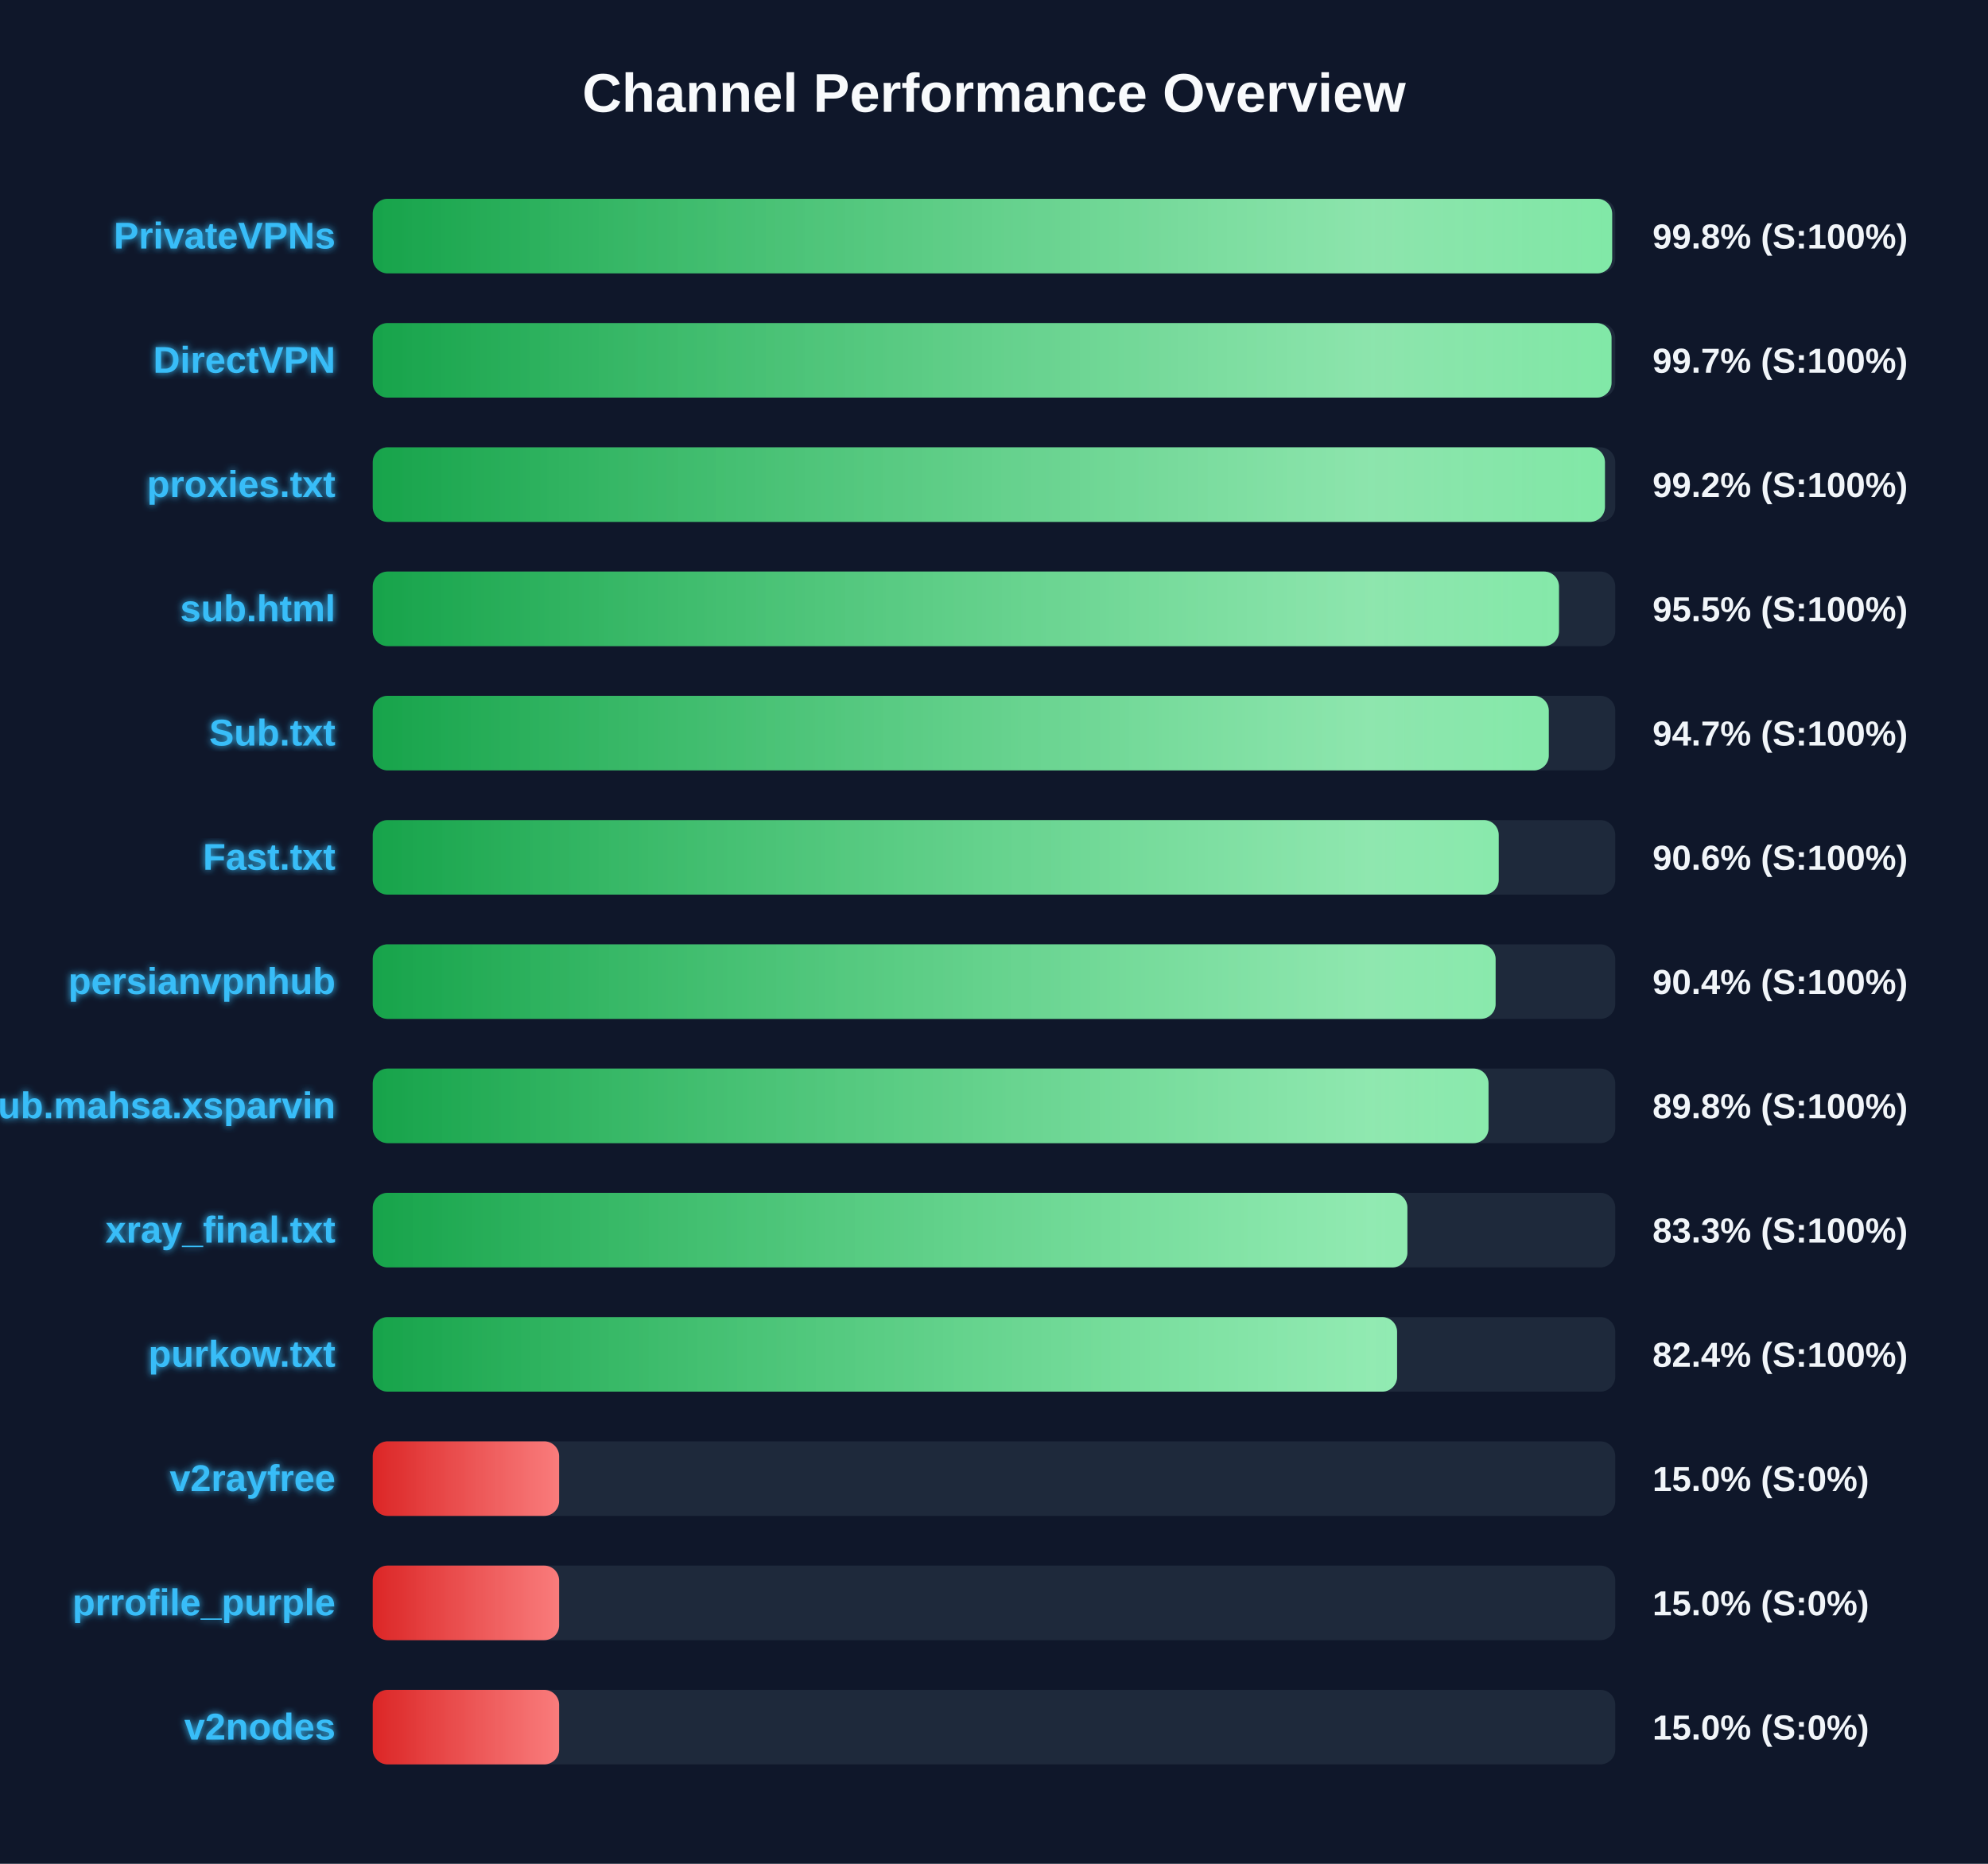
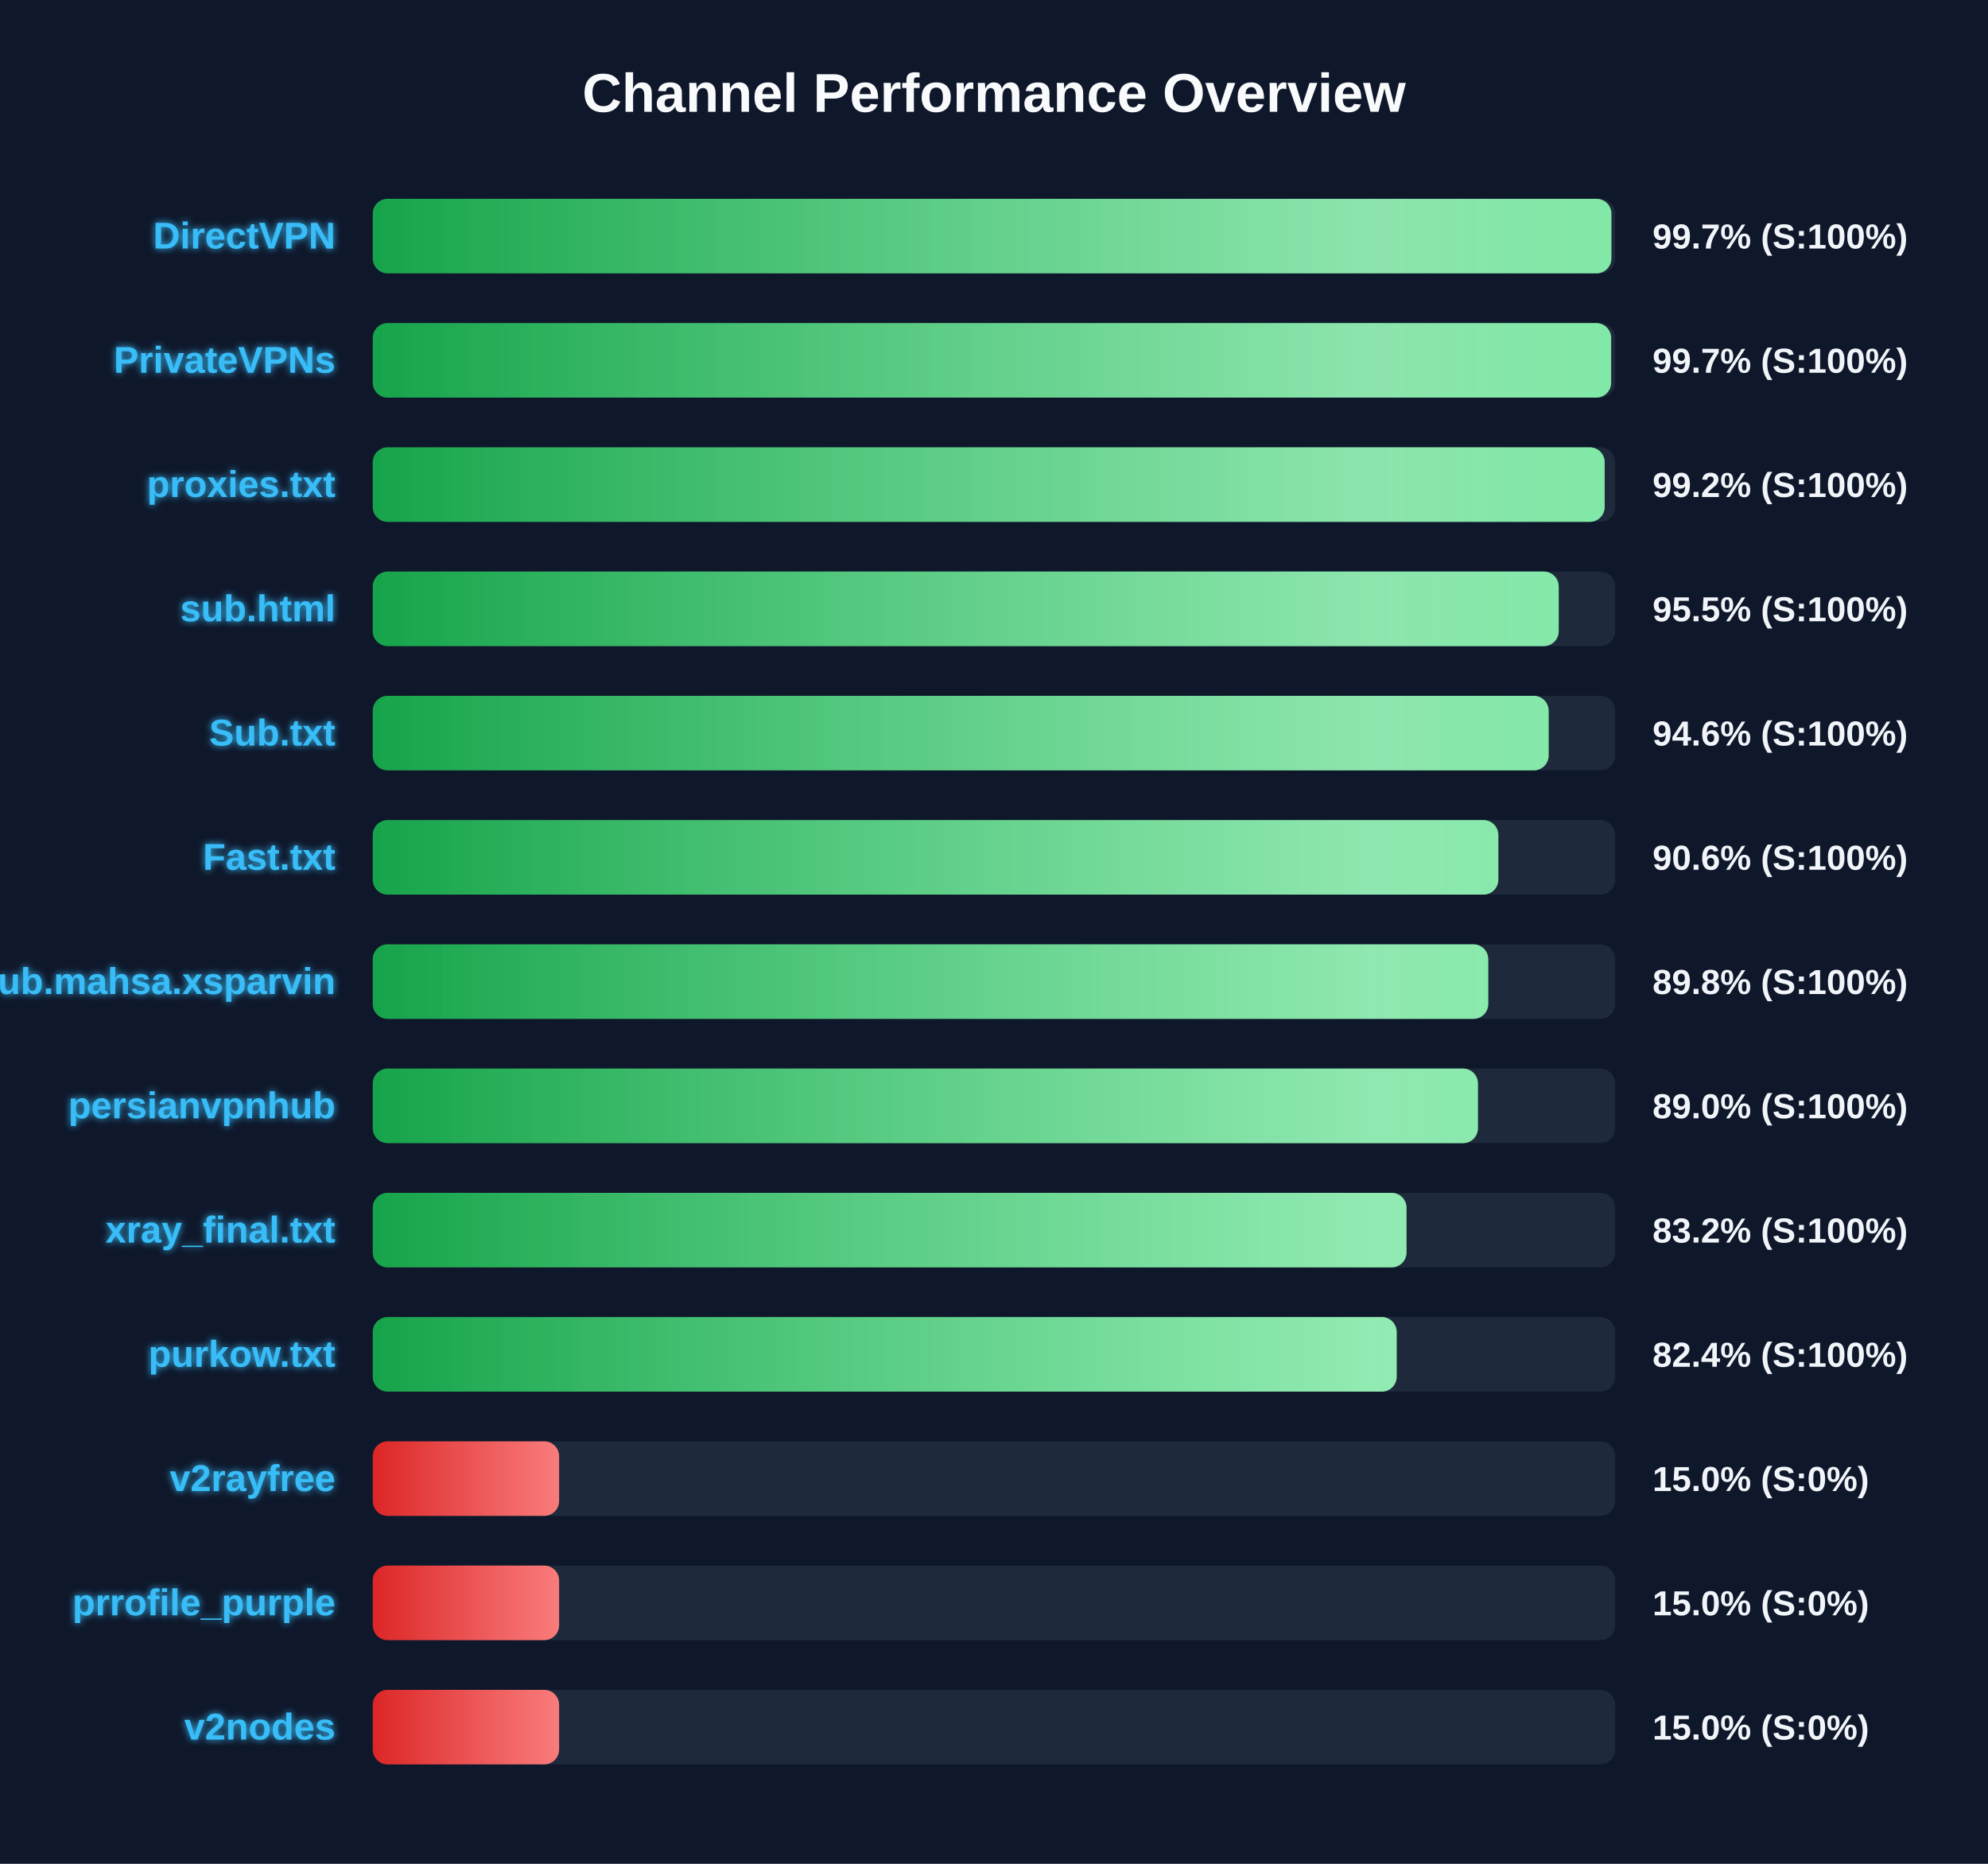
<svg xmlns="http://www.w3.org/2000/svg" width="800" height="750" version="1.1">
  <defs>
    <linearGradient id="grad-green" x1="0%" y1="0%" x2="100%" y2="0%">
      <stop offset="0%" stop-color="#16a34a" />
      <stop offset="100%" stop-color="#4ade80" />
    </linearGradient>
    <linearGradient id="grad-yellow" x1="0%" y1="0%" x2="100%" y2="0%">
      <stop offset="0%" stop-color="#ca8a04" />
      <stop offset="100%" stop-color="#fde047" />
    </linearGradient>
    <linearGradient id="grad-red" x1="0%" y1="0%" x2="100%" y2="0%">
      <stop offset="0%" stop-color="#dc2626" />
      <stop offset="100%" stop-color="#f87171" />
    </linearGradient>
    <linearGradient id="shimmer" x1="0%" y1="0%" x2="100%" y2="0%">
      <stop offset="0%" stop-color="rgba(255,255,255,0)" />
      <stop offset="50%" stop-color="rgba(255,255,255,0.4)" />
      <stop offset="100%" stop-color="rgba(255,255,255,0)" />
    </linearGradient>
    <filter id="glow" x="-20%" y="-20%" width="140%" height="140%">
      <feGaussianBlur stdDeviation="1.5" result="blur" />
      <feComposite in="SourceGraphic" in2="blur" operator="over" />
    </filter>
  </defs>
  <style>
        .bg-rect { fill: #0f172a; }
        .title { font: bold 22px 'Segoe UI', Arial, sans-serif; fill: #f8fafc; }
        .row { font: bold 15px 'Segoe UI', Arial, sans-serif; fill: #38bdf8; filter: url(#glow); }
        .score { font: bold 14px 'Segoe UI', Arial, sans-serif; fill: #f1f5f9; }
        @keyframes shimmer-anim {
            0% { transform: translateX(-100%); }
            100% { transform: translateX(200%); }
        }
        .shimmer-rect {
            animation: shimmer-anim 2.5s infinite linear;
        }
    </style>
  <rect width="100%" height="100%" class="bg-rect" />
  <text x="400" y="45" text-anchor="middle" class="title">Channel Performance Overview</text>
  <rect x="150" y="80" width="500" height="30" fill="#1e293b" rx="6" />
  <clipPath id="clip-0">
-     <rect x="150" y="80" width="498.75" height="30" rx="6" />
+     <rect x="150" y="80" width="498.45" height="30" rx="6" />
  </clipPath>
-   <rect x="150" y="80" width="498.75" height="30" fill="url(#grad-green)" rx="6" />
+   <rect x="150" y="80" width="498.45" height="30" fill="url(#grad-green)" rx="6" />
  <g clip-path="url(#clip-0)">
    <rect x="150" y="80" width="100%" height="30" fill="url(#shimmer)" class="shimmer-rect" />
  </g>
-   <text x="135" y="100" text-anchor="end" class="row">PrivateVPNs</text>
-   <text x="665" y="100" text-anchor="start" class="score">99.8% (S:100%)</text>
+   <text x="135" y="100" text-anchor="end" class="row">DirectVPN</text>
+   <text x="665" y="100" text-anchor="start" class="score">99.7% (S:100%)</text>
  <rect x="150" y="130" width="500" height="30" fill="#1e293b" rx="6" />
  <clipPath id="clip-1">
-     <rect x="150" y="130" width="498.5" height="30" rx="6" />
+     <rect x="150" y="130" width="498.35" height="30" rx="6" />
  </clipPath>
-   <rect x="150" y="130" width="498.5" height="30" fill="url(#grad-green)" rx="6" />
+   <rect x="150" y="130" width="498.35" height="30" fill="url(#grad-green)" rx="6" />
  <g clip-path="url(#clip-1)">
    <rect x="150" y="130" width="100%" height="30" fill="url(#shimmer)" class="shimmer-rect" />
  </g>
-   <text x="135" y="150" text-anchor="end" class="row">DirectVPN</text>
+   <text x="135" y="150" text-anchor="end" class="row">PrivateVPNs</text>
  <text x="665" y="150" text-anchor="start" class="score">99.7% (S:100%)</text>
  <rect x="150" y="180" width="500" height="30" fill="#1e293b" rx="6" />
  <clipPath id="clip-2">
-     <rect x="150" y="180" width="495.85" height="30" rx="6" />
+     <rect x="150" y="180" width="495.75" height="30" rx="6" />
  </clipPath>
-   <rect x="150" y="180" width="495.85" height="30" fill="url(#grad-green)" rx="6" />
+   <rect x="150" y="180" width="495.75" height="30" fill="url(#grad-green)" rx="6" />
  <g clip-path="url(#clip-2)">
    <rect x="150" y="180" width="100%" height="30" fill="url(#shimmer)" class="shimmer-rect" />
  </g>
  <text x="135" y="200" text-anchor="end" class="row">proxies.txt</text>
  <text x="665" y="200" text-anchor="start" class="score">99.2% (S:100%)</text>
  <rect x="150" y="230" width="500" height="30" fill="#1e293b" rx="6" />
  <clipPath id="clip-3">
-     <rect x="150" y="230" width="477.35" height="30" rx="6" />
+     <rect x="150" y="230" width="477.25" height="30" rx="6" />
  </clipPath>
-   <rect x="150" y="230" width="477.35" height="30" fill="url(#grad-green)" rx="6" />
+   <rect x="150" y="230" width="477.25" height="30" fill="url(#grad-green)" rx="6" />
  <g clip-path="url(#clip-3)">
    <rect x="150" y="230" width="100%" height="30" fill="url(#shimmer)" class="shimmer-rect" />
  </g>
  <text x="135" y="250" text-anchor="end" class="row">sub.html</text>
  <text x="665" y="250" text-anchor="start" class="score">95.5% (S:100%)</text>
  <rect x="150" y="280" width="500" height="30" fill="#1e293b" rx="6" />
  <clipPath id="clip-4">
-     <rect x="150" y="280" width="473.25" height="30" rx="6" />
+     <rect x="150" y="280" width="473.2" height="30" rx="6" />
  </clipPath>
-   <rect x="150" y="280" width="473.25" height="30" fill="url(#grad-green)" rx="6" />
+   <rect x="150" y="280" width="473.2" height="30" fill="url(#grad-green)" rx="6" />
  <g clip-path="url(#clip-4)">
    <rect x="150" y="280" width="100%" height="30" fill="url(#shimmer)" class="shimmer-rect" />
  </g>
  <text x="135" y="300" text-anchor="end" class="row">Sub.txt</text>
-   <text x="665" y="300" text-anchor="start" class="score">94.7% (S:100%)</text>
+   <text x="665" y="300" text-anchor="start" class="score">94.6% (S:100%)</text>
  <rect x="150" y="330" width="500" height="30" fill="#1e293b" rx="6" />
  <clipPath id="clip-5">
-     <rect x="150" y="330" width="453.1" height="30" rx="6" />
+     <rect x="150" y="330" width="452.95" height="30" rx="6" />
  </clipPath>
-   <rect x="150" y="330" width="453.1" height="30" fill="url(#grad-green)" rx="6" />
+   <rect x="150" y="330" width="452.95" height="30" fill="url(#grad-green)" rx="6" />
  <g clip-path="url(#clip-5)">
    <rect x="150" y="330" width="100%" height="30" fill="url(#shimmer)" class="shimmer-rect" />
  </g>
  <text x="135" y="350" text-anchor="end" class="row">Fast.txt</text>
  <text x="665" y="350" text-anchor="start" class="score">90.6% (S:100%)</text>
  <rect x="150" y="380" width="500" height="30" fill="#1e293b" rx="6" />
  <clipPath id="clip-6">
-     <rect x="150" y="380" width="451.85" height="30" rx="6" />
+     <rect x="150" y="380" width="448.9" height="30" rx="6" />
  </clipPath>
-   <rect x="150" y="380" width="451.85" height="30" fill="url(#grad-green)" rx="6" />
+   <rect x="150" y="380" width="448.9" height="30" fill="url(#grad-green)" rx="6" />
  <g clip-path="url(#clip-6)">
    <rect x="150" y="380" width="100%" height="30" fill="url(#shimmer)" class="shimmer-rect" />
  </g>
-   <text x="135" y="400" text-anchor="end" class="row">persianvpnhub</text>
-   <text x="665" y="400" text-anchor="start" class="score">90.4% (S:100%)</text>
+   <text x="135" y="400" text-anchor="end" class="row">Sub.mahsa.xsparvin</text>
+   <text x="665" y="400" text-anchor="start" class="score">89.8% (S:100%)</text>
  <rect x="150" y="430" width="500" height="30" fill="#1e293b" rx="6" />
  <clipPath id="clip-7">
-     <rect x="150" y="430" width="449.0" height="30" rx="6" />
+     <rect x="150" y="430" width="444.75" height="30" rx="6" />
  </clipPath>
-   <rect x="150" y="430" width="449.0" height="30" fill="url(#grad-green)" rx="6" />
+   <rect x="150" y="430" width="444.75" height="30" fill="url(#grad-green)" rx="6" />
  <g clip-path="url(#clip-7)">
    <rect x="150" y="430" width="100%" height="30" fill="url(#shimmer)" class="shimmer-rect" />
  </g>
-   <text x="135" y="450" text-anchor="end" class="row">Sub.mahsa.xsparvin</text>
-   <text x="665" y="450" text-anchor="start" class="score">89.8% (S:100%)</text>
+   <text x="135" y="450" text-anchor="end" class="row">persianvpnhub</text>
+   <text x="665" y="450" text-anchor="start" class="score">89.0% (S:100%)</text>
  <rect x="150" y="480" width="500" height="30" fill="#1e293b" rx="6" />
  <clipPath id="clip-8">
-     <rect x="150" y="480" width="416.35" height="30" rx="6" />
+     <rect x="150" y="480" width="416.0" height="30" rx="6" />
  </clipPath>
-   <rect x="150" y="480" width="416.35" height="30" fill="url(#grad-green)" rx="6" />
+   <rect x="150" y="480" width="416.0" height="30" fill="url(#grad-green)" rx="6" />
  <g clip-path="url(#clip-8)">
    <rect x="150" y="480" width="100%" height="30" fill="url(#shimmer)" class="shimmer-rect" />
  </g>
  <text x="135" y="500" text-anchor="end" class="row">xray_final.txt</text>
-   <text x="665" y="500" text-anchor="start" class="score">83.3% (S:100%)</text>
+   <text x="665" y="500" text-anchor="start" class="score">83.2% (S:100%)</text>
  <rect x="150" y="530" width="500" height="30" fill="#1e293b" rx="6" />
  <clipPath id="clip-9">
-     <rect x="150" y="530" width="412.2" height="30" rx="6" />
+     <rect x="150" y="530" width="412.05" height="30" rx="6" />
  </clipPath>
-   <rect x="150" y="530" width="412.2" height="30" fill="url(#grad-green)" rx="6" />
+   <rect x="150" y="530" width="412.05" height="30" fill="url(#grad-green)" rx="6" />
  <g clip-path="url(#clip-9)">
    <rect x="150" y="530" width="100%" height="30" fill="url(#shimmer)" class="shimmer-rect" />
  </g>
  <text x="135" y="550" text-anchor="end" class="row">purkow.txt</text>
  <text x="665" y="550" text-anchor="start" class="score">82.4% (S:100%)</text>
  <rect x="150" y="580" width="500" height="30" fill="#1e293b" rx="6" />
  <clipPath id="clip-10">
    <rect x="150" y="580" width="75.0" height="30" rx="6" />
  </clipPath>
  <rect x="150" y="580" width="75.0" height="30" fill="url(#grad-red)" rx="6" />
  <g clip-path="url(#clip-10)">
    <rect x="150" y="580" width="100%" height="30" fill="url(#shimmer)" class="shimmer-rect" />
  </g>
  <text x="135" y="600" text-anchor="end" class="row">v2rayfree</text>
  <text x="665" y="600" text-anchor="start" class="score">15.0% (S:0%)</text>
  <rect x="150" y="630" width="500" height="30" fill="#1e293b" rx="6" />
  <clipPath id="clip-11">
    <rect x="150" y="630" width="75.0" height="30" rx="6" />
  </clipPath>
  <rect x="150" y="630" width="75.0" height="30" fill="url(#grad-red)" rx="6" />
  <g clip-path="url(#clip-11)">
    <rect x="150" y="630" width="100%" height="30" fill="url(#shimmer)" class="shimmer-rect" />
  </g>
  <text x="135" y="650" text-anchor="end" class="row">prrofile_purple</text>
  <text x="665" y="650" text-anchor="start" class="score">15.0% (S:0%)</text>
  <rect x="150" y="680" width="500" height="30" fill="#1e293b" rx="6" />
  <clipPath id="clip-12">
    <rect x="150" y="680" width="75.0" height="30" rx="6" />
  </clipPath>
  <rect x="150" y="680" width="75.0" height="30" fill="url(#grad-red)" rx="6" />
  <g clip-path="url(#clip-12)">
    <rect x="150" y="680" width="100%" height="30" fill="url(#shimmer)" class="shimmer-rect" />
  </g>
  <text x="135" y="700" text-anchor="end" class="row">v2nodes</text>
  <text x="665" y="700" text-anchor="start" class="score">15.0% (S:0%)</text>
</svg>
